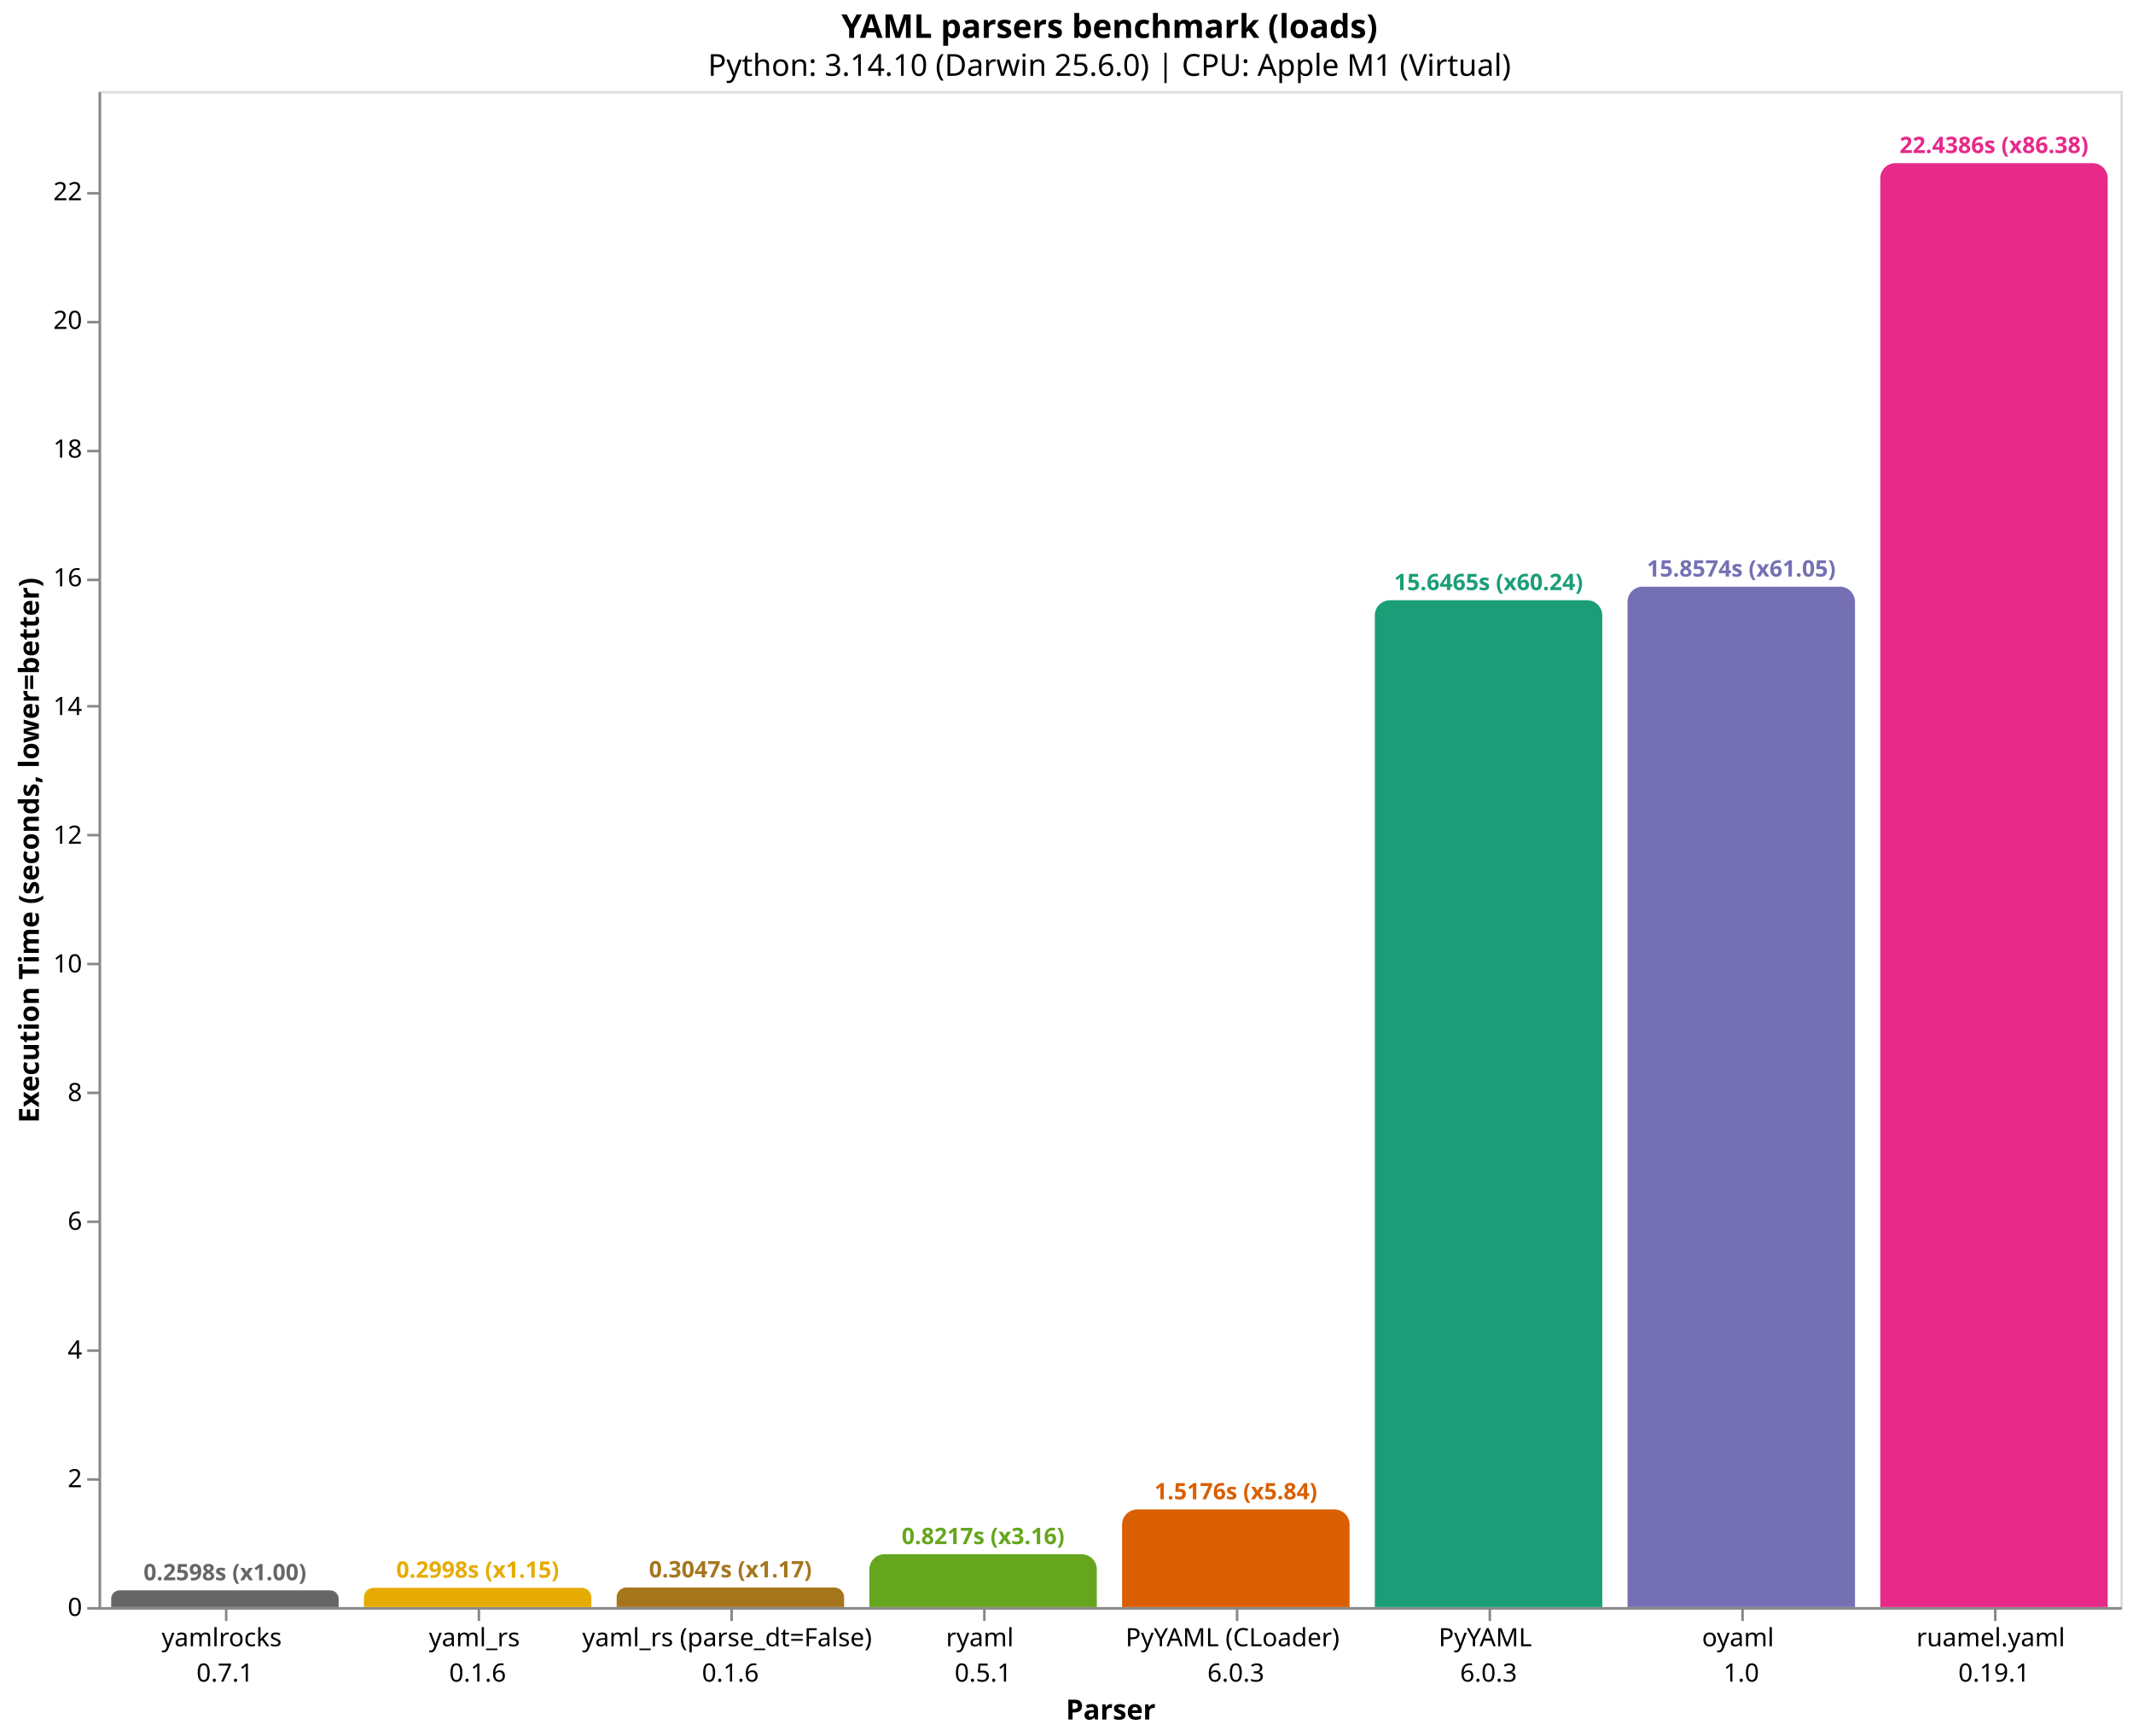
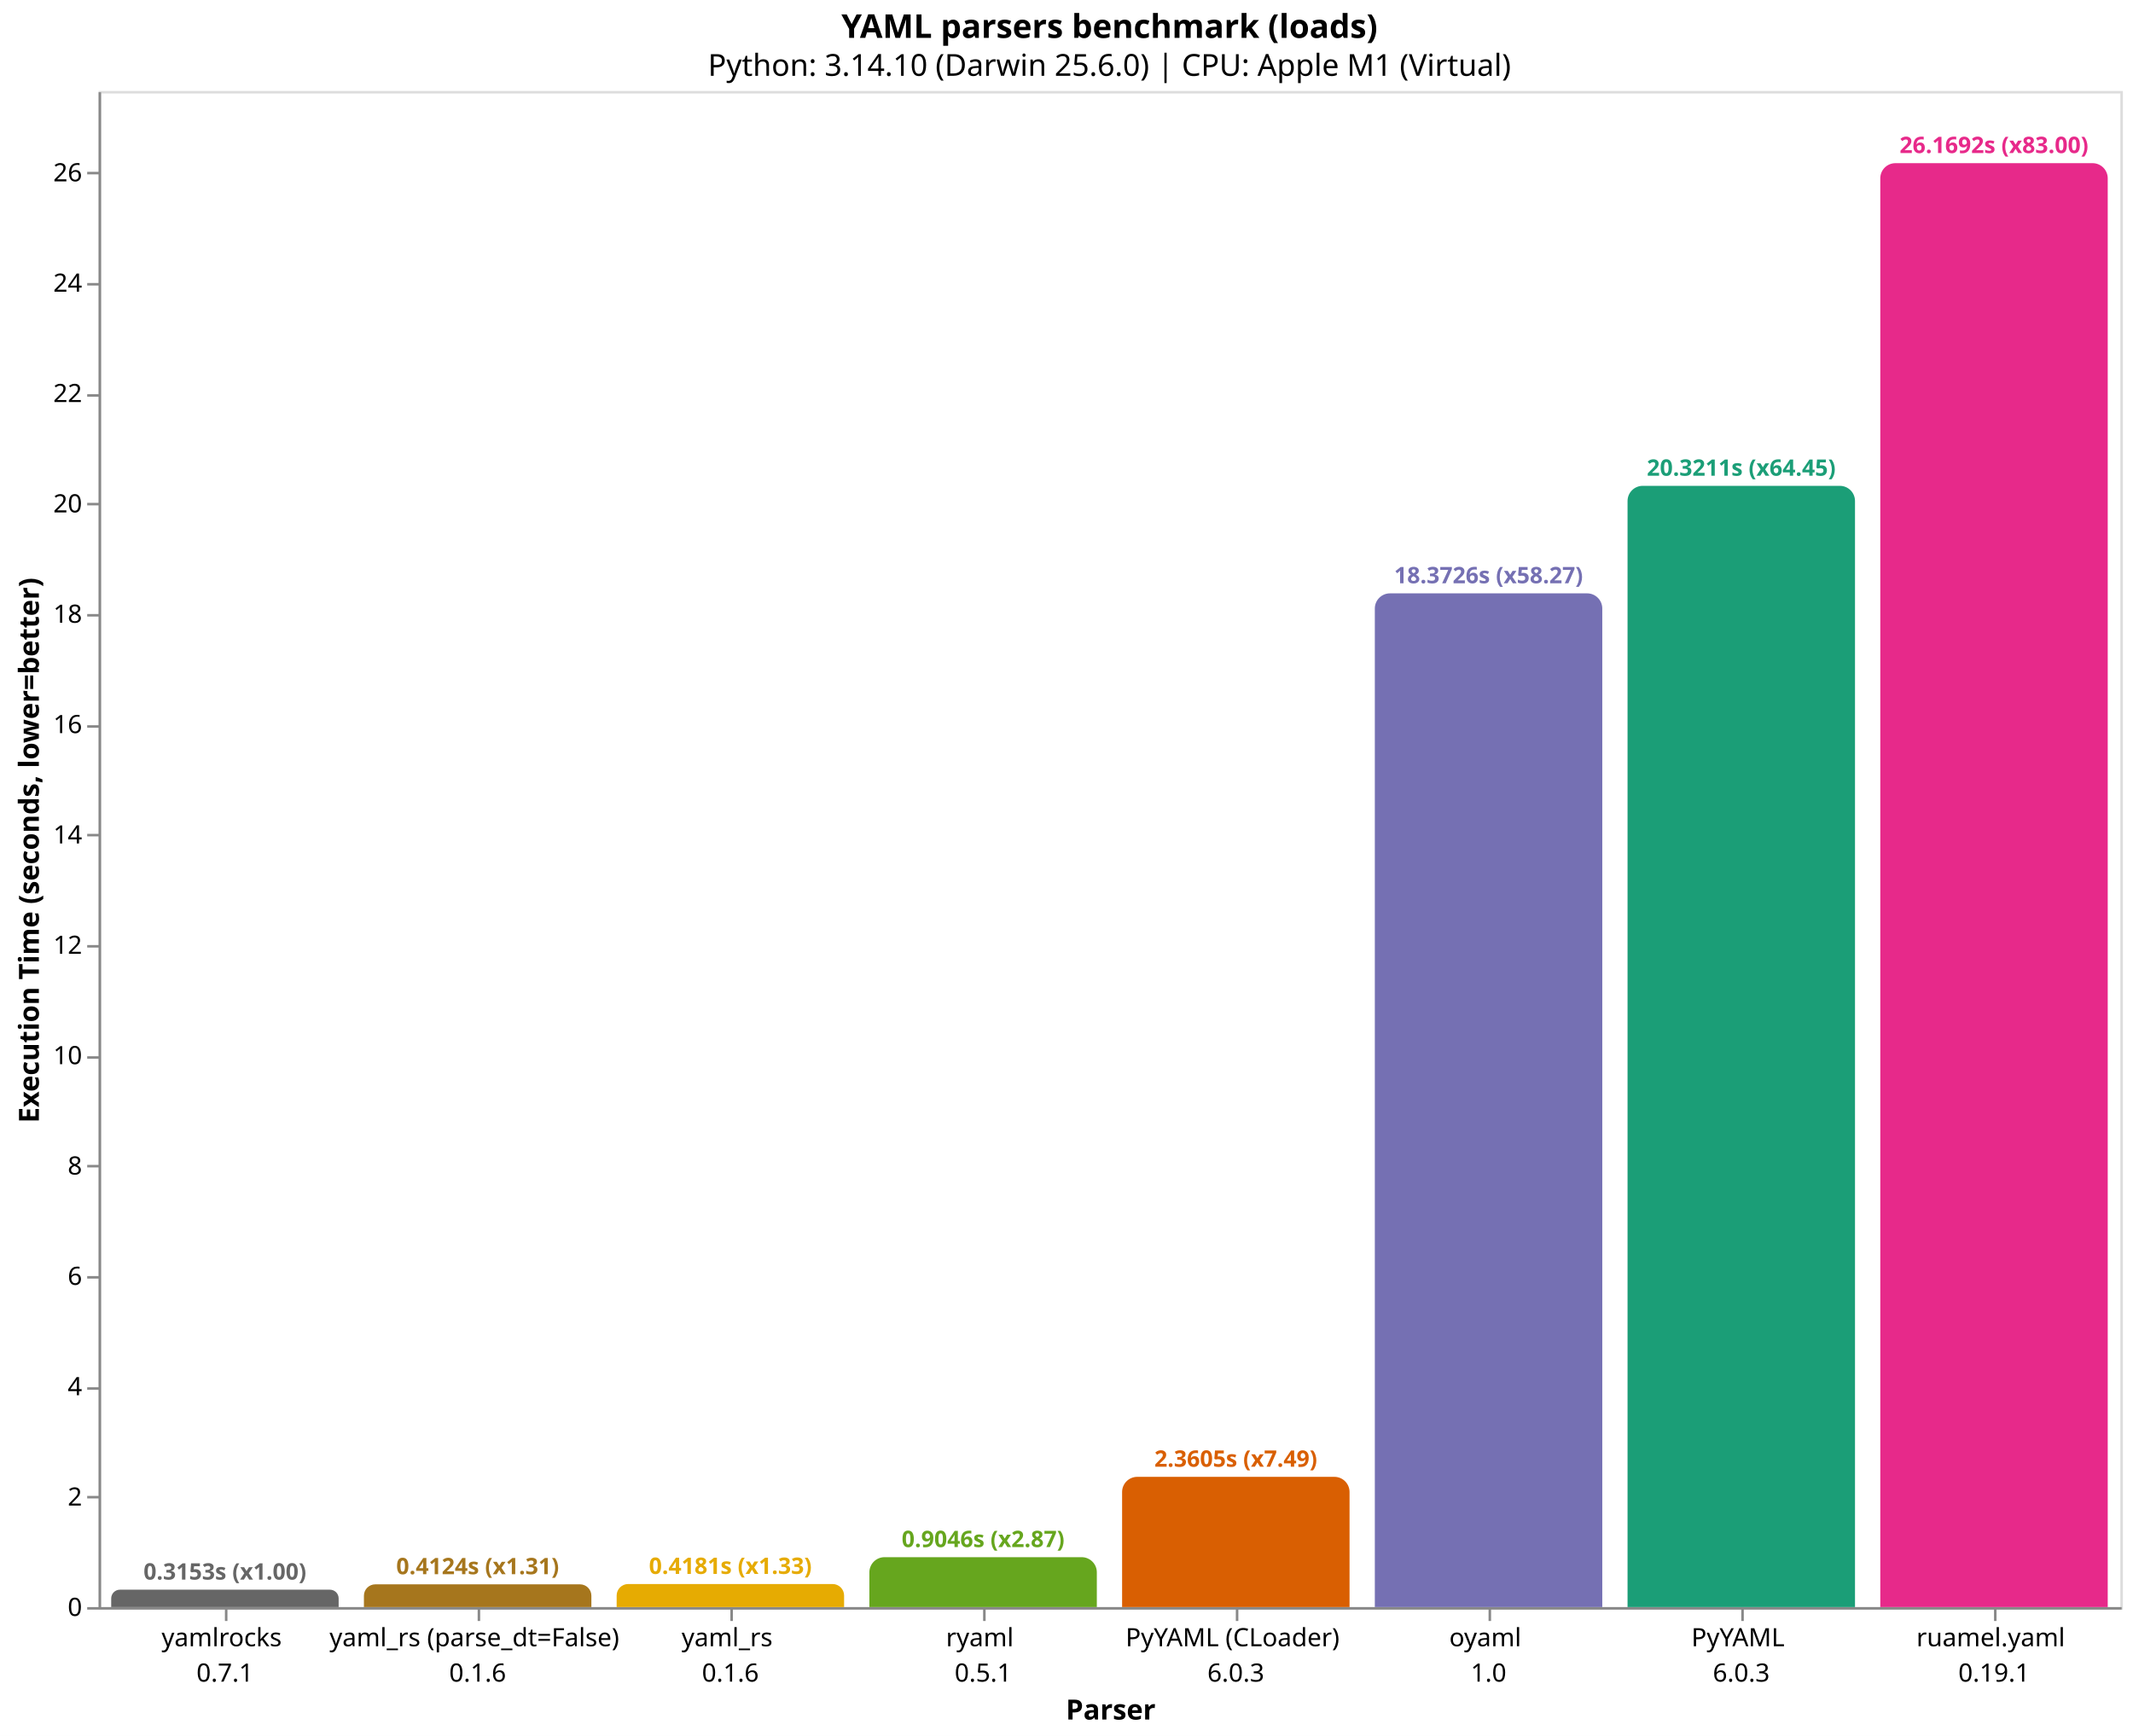
<svg xmlns="http://www.w3.org/2000/svg" version="1.1" class="marks" width="844" height="687" viewBox="0 0 844 687">
  <rect width="844" height="687" fill="white" />
  <g fill="none" stroke-miterlimit="10" transform="translate(39,36)">
    <g class="mark-group role-frame root" role="graphics-object" aria-roledescription="group mark container">
      <g transform="translate(0,0)">
        <path class="background" aria-hidden="true" d="M0.5,0.5h800v600h-800Z" stroke="#ddd" />
        <g>
-           <g class="mark-group role-axis" role="graphics-symbol" aria-roledescription="axis" aria-label="X-axis titled 'Parser' for a discrete scale with 8 values: yamlrocks&#10;0.7.1, yaml_rs&#10;0.1.6, yaml_rs (parse_dt=False)&#10;0.1.6, ryaml&#10;0.5.1, PyYAML (CLoader)&#10;6.0.3, ending with ruamel.yaml&#10;0.19.1">
+           <g class="mark-group role-axis" role="graphics-symbol" aria-roledescription="axis" aria-label="X-axis titled 'Parser' for a discrete scale with 8 values: yamlrocks&#10;0.7.1, yaml_rs (parse_dt=False)&#10;0.1.6, yaml_rs&#10;0.1.6, ryaml&#10;0.5.1, PyYAML (CLoader)&#10;6.0.3, ending with ruamel.yaml&#10;0.19.1">
            <g transform="translate(0.5,600.5)">
              <path class="background" aria-hidden="true" d="M0,0h0v0h0Z" pointer-events="none" />
              <g>
                <g class="mark-rule role-axis-tick" pointer-events="none">
                  <line transform="translate(50,0)" x2="0" y2="5" stroke="#888" stroke-width="1" opacity="1" />
                  <line transform="translate(150,0)" x2="0" y2="5" stroke="#888" stroke-width="1" opacity="1" />
                  <line transform="translate(250,0)" x2="0" y2="5" stroke="#888" stroke-width="1" opacity="1" />
                  <line transform="translate(350,0)" x2="0" y2="5" stroke="#888" stroke-width="1" opacity="1" />
                  <line transform="translate(450,0)" x2="0" y2="5" stroke="#888" stroke-width="1" opacity="1" />
                  <line transform="translate(550,0)" x2="0" y2="5" stroke="#888" stroke-width="1" opacity="1" />
                  <line transform="translate(650,0)" x2="0" y2="5" stroke="#888" stroke-width="1" opacity="1" />
                  <line transform="translate(750,0)" x2="0" y2="5" stroke="#888" stroke-width="1" opacity="1" />
                </g>
                <g class="mark-text role-axis-label" pointer-events="none">
                  <text text-anchor="middle" transform="translate(49.5,15)" font-family="sans-serif" font-size="10px" fill="#000" opacity="1">
                    <tspan>yamlrocks</tspan>
                    <tspan x="0" dy="14">0.7.1</tspan>
                  </text>
                  <text text-anchor="middle" transform="translate(149.5,15)" font-family="sans-serif" font-size="10px" fill="#000" opacity="1">
+                     <tspan>yaml_rs (parse_dt=False)</tspan>
+                     <tspan x="0" dy="14">0.1.6</tspan>
+                   </text>
+                   <text text-anchor="middle" transform="translate(249.5,15)" font-family="sans-serif" font-size="10px" fill="#000" opacity="1">
                    <tspan>yaml_rs</tspan>
-                     <tspan x="0" dy="14">0.1.6</tspan>
-                   </text>
-                   <text text-anchor="middle" transform="translate(249.5,15)" font-family="sans-serif" font-size="10px" fill="#000" opacity="1">
-                     <tspan>yaml_rs (parse_dt=False)</tspan>
                    <tspan x="0" dy="14">0.1.6</tspan>
                  </text>
                  <text text-anchor="middle" transform="translate(349.5,15)" font-family="sans-serif" font-size="10px" fill="#000" opacity="1">
                    <tspan>ryaml</tspan>
                    <tspan x="0" dy="14">0.5.1</tspan>
                  </text>
                  <text text-anchor="middle" transform="translate(449.5,15)" font-family="sans-serif" font-size="10px" fill="#000" opacity="1">
                    <tspan>PyYAML (CLoader)</tspan>
                    <tspan x="0" dy="14">6.0.3</tspan>
                  </text>
                  <text text-anchor="middle" transform="translate(549.5,15)" font-family="sans-serif" font-size="10px" fill="#000" opacity="1">
+                     <tspan>oyaml</tspan>
+                     <tspan x="0" dy="14">1.0</tspan>
+                   </text>
+                   <text text-anchor="middle" transform="translate(649.5,15)" font-family="sans-serif" font-size="10px" fill="#000" opacity="1">
                    <tspan>PyYAML</tspan>
                    <tspan x="0" dy="14">6.0.3</tspan>
-                   </text>
-                   <text text-anchor="middle" transform="translate(649.5,15)" font-family="sans-serif" font-size="10px" fill="#000" opacity="1">
-                     <tspan>oyaml</tspan>
-                     <tspan x="0" dy="14">1.0</tspan>
                  </text>
                  <text text-anchor="middle" transform="translate(749.5,15)" font-family="sans-serif" font-size="10px" fill="#000" opacity="1">
                    <tspan>ruamel.yaml</tspan>
                    <tspan x="0" dy="14">0.19.1</tspan>
                  </text>
                </g>
                <g class="mark-rule role-axis-domain" pointer-events="none">
                  <line transform="translate(0,0)" x2="800" y2="0" stroke="#888" stroke-width="1" opacity="1" />
                </g>
                <g class="mark-text role-axis-title" pointer-events="none">
                  <text text-anchor="middle" transform="translate(400,44)" font-family="sans-serif" font-size="11px" font-weight="bold" fill="#000" opacity="1">Parser</text>
                </g>
              </g>
              <path class="foreground" aria-hidden="true" d="" pointer-events="none" display="none" />
            </g>
          </g>
-           <g class="mark-group role-axis" role="graphics-symbol" aria-roledescription="axis" aria-label="Y-axis titled 'Execution Time (seconds, lower=better)' for a linear scale with values from 0 to 24">
+           <g class="mark-group role-axis" role="graphics-symbol" aria-roledescription="axis" aria-label="Y-axis titled 'Execution Time (seconds, lower=better)' for a linear scale with values from 0 to 27">
            <g transform="translate(0.5,0.5)">
              <path class="background" aria-hidden="true" d="M0,0h0v0h0Z" pointer-events="none" />
              <g>
                <g class="mark-rule role-axis-tick" pointer-events="none">
                  <line transform="translate(0,600)" x2="-5" y2="0" stroke="#888" stroke-width="1" opacity="1" />
-                   <line transform="translate(0,549)" x2="-5" y2="0" stroke="#888" stroke-width="1" opacity="1" />
-                   <line transform="translate(0,498)" x2="-5" y2="0" stroke="#888" stroke-width="1" opacity="1" />
-                   <line transform="translate(0,447)" x2="-5" y2="0" stroke="#888" stroke-width="1" opacity="1" />
-                   <line transform="translate(0,396)" x2="-5" y2="0" stroke="#888" stroke-width="1" opacity="1" />
-                   <line transform="translate(0,345)" x2="-5" y2="0" stroke="#888" stroke-width="1" opacity="1" />
+                   <line transform="translate(0,556)" x2="-5" y2="0" stroke="#888" stroke-width="1" opacity="1" />
+                   <line transform="translate(0,513)" x2="-5" y2="0" stroke="#888" stroke-width="1" opacity="1" />
+                   <line transform="translate(0,469)" x2="-5" y2="0" stroke="#888" stroke-width="1" opacity="1" />
+                   <line transform="translate(0,425)" x2="-5" y2="0" stroke="#888" stroke-width="1" opacity="1" />
+                   <line transform="translate(0,382)" x2="-5" y2="0" stroke="#888" stroke-width="1" opacity="1" />
+                   <line transform="translate(0,338)" x2="-5" y2="0" stroke="#888" stroke-width="1" opacity="1" />
                  <line transform="translate(0,294)" x2="-5" y2="0" stroke="#888" stroke-width="1" opacity="1" />
-                   <line transform="translate(0,243)" x2="-5" y2="0" stroke="#888" stroke-width="1" opacity="1" />
-                   <line transform="translate(0,193)" x2="-5" y2="0" stroke="#888" stroke-width="1" opacity="1" />
-                   <line transform="translate(0,142)" x2="-5" y2="0" stroke="#888" stroke-width="1" opacity="1" />
-                   <line transform="translate(0,91)" x2="-5" y2="0" stroke="#888" stroke-width="1" opacity="1" />
-                   <line transform="translate(0,40)" x2="-5" y2="0" stroke="#888" stroke-width="1" opacity="1" />
+                   <line transform="translate(0,251)" x2="-5" y2="0" stroke="#888" stroke-width="1" opacity="1" />
+                   <line transform="translate(0,207)" x2="-5" y2="0" stroke="#888" stroke-width="1" opacity="1" />
+                   <line transform="translate(0,163)" x2="-5" y2="0" stroke="#888" stroke-width="1" opacity="1" />
+                   <line transform="translate(0,120)" x2="-5" y2="0" stroke="#888" stroke-width="1" opacity="1" />
+                   <line transform="translate(0,76)" x2="-5" y2="0" stroke="#888" stroke-width="1" opacity="1" />
+                   <line transform="translate(0,32)" x2="-5" y2="0" stroke="#888" stroke-width="1" opacity="1" />
                </g>
                <g class="mark-text role-axis-label" pointer-events="none">
                  <text text-anchor="end" transform="translate(-7,603)" font-family="sans-serif" font-size="10px" fill="#000" opacity="1">0</text>
-                   <text text-anchor="end" transform="translate(-7,552.0673)" font-family="sans-serif" font-size="10px" fill="#000" opacity="1">2</text>
-                   <text text-anchor="end" transform="translate(-7,501.1345)" font-family="sans-serif" font-size="10px" fill="#000" opacity="1">4</text>
-                   <text text-anchor="end" transform="translate(-7,450.2018)" font-family="sans-serif" font-size="10px" fill="#000" opacity="1">6</text>
-                   <text text-anchor="end" transform="translate(-7,399.269)" font-family="sans-serif" font-size="10px" fill="#000" opacity="1">8</text>
-                   <text text-anchor="end" transform="translate(-7,348.3363)" font-family="sans-serif" font-size="10px" fill="#000" opacity="1">10</text>
-                   <text text-anchor="end" transform="translate(-7,297.4036)" font-family="sans-serif" font-size="10px" fill="#000" opacity="1">12</text>
-                   <text text-anchor="end" transform="translate(-7,246.4708)" font-family="sans-serif" font-size="10px" fill="#000" opacity="1">14</text>
-                   <text text-anchor="end" transform="translate(-7,195.5381)" font-family="sans-serif" font-size="10px" fill="#000" opacity="1">16</text>
-                   <text text-anchor="end" transform="translate(-7,144.6054)" font-family="sans-serif" font-size="10px" fill="#000" opacity="1">18</text>
-                   <text text-anchor="end" transform="translate(-7,93.67262)" font-family="sans-serif" font-size="10px" fill="#000" opacity="1">20</text>
-                   <text text-anchor="end" transform="translate(-7,42.73988)" font-family="sans-serif" font-size="10px" fill="#000" opacity="1">22</text>
+                   <text text-anchor="end" transform="translate(-7,559.3281)" font-family="sans-serif" font-size="10px" fill="#000" opacity="1">2</text>
+                   <text text-anchor="end" transform="translate(-7,515.6563)" font-family="sans-serif" font-size="10px" fill="#000" opacity="1">4</text>
+                   <text text-anchor="end" transform="translate(-7,471.9844)" font-family="sans-serif" font-size="10px" fill="#000" opacity="1">6</text>
+                   <text text-anchor="end" transform="translate(-7,428.3125)" font-family="sans-serif" font-size="10px" fill="#000" opacity="1">8</text>
+                   <text text-anchor="end" transform="translate(-7,384.6407)" font-family="sans-serif" font-size="10px" fill="#000" opacity="1">10</text>
+                   <text text-anchor="end" transform="translate(-7,340.9688)" font-family="sans-serif" font-size="10px" fill="#000" opacity="1">12</text>
+                   <text text-anchor="end" transform="translate(-7,297.297)" font-family="sans-serif" font-size="10px" fill="#000" opacity="1">14</text>
+                   <text text-anchor="end" transform="translate(-7,253.6251)" font-family="sans-serif" font-size="10px" fill="#000" opacity="1">16</text>
+                   <text text-anchor="end" transform="translate(-7,209.9532)" font-family="sans-serif" font-size="10px" fill="#000" opacity="1">18</text>
+                   <text text-anchor="end" transform="translate(-7,166.2814)" font-family="sans-serif" font-size="10px" fill="#000" opacity="1">20</text>
+                   <text text-anchor="end" transform="translate(-7,122.6095)" font-family="sans-serif" font-size="10px" fill="#000" opacity="1">22</text>
+                   <text text-anchor="end" transform="translate(-7,78.93764)" font-family="sans-serif" font-size="10px" fill="#000" opacity="1">24</text>
+                   <text text-anchor="end" transform="translate(-7,35.26578)" font-family="sans-serif" font-size="10px" fill="#000" opacity="1">26</text>
                </g>
                <g class="mark-rule role-axis-domain" pointer-events="none">
                  <line transform="translate(0,600)" x2="0" y2="-600" stroke="#888" stroke-width="1" opacity="1" />
                </g>
                <g class="mark-text role-axis-title" pointer-events="none">
                  <text text-anchor="middle" transform="translate(-22.12305,300) rotate(-90) translate(0,-2)" font-family="sans-serif" font-size="11px" font-weight="bold" fill="#000" opacity="1">Execution Time (seconds, lower=better)</text>
                </g>
              </g>
              <path class="foreground" aria-hidden="true" d="" pointer-events="none" display="none" />
            </g>
          </g>
          <g class="mark-group role-scope" role="graphics-object" aria-roledescription="group mark container">
-             <g transform="translate(5,593.3849)">
-               <path class="background" aria-hidden="true" d="M3.308,0L86.692,0C88.518,0,90,1.482,90,3.308L90,6.615C90,6.615,90,6.615,90,6.615L0,6.615C0,6.615,0,6.615,0,6.615L0,3.308C0,1.482,1.482,0,3.308,0Z" />
+             <g transform="translate(5,593.1153)">
+               <path class="background" aria-hidden="true" d="M3.442,0L86.558,0C88.458,0,90,1.542,90,3.442L90,6.885C90,6.885,90,6.885,90,6.885L0,6.885C0,6.885,0,6.885,0,6.885L0,3.442C0,1.542,1.542,0,3.442,0Z" />
              <g clip-path="url(#clip1)">
                <g class="mark-group role-scope" role="graphics-object" aria-roledescription="group mark container">
-                   <g transform="translate(0,-593.3849)">
-                     <path class="background" aria-hidden="true" d="M0,0h90v0h-90Z" />
-                     <g>
-                       <g class="mark-rect role-mark layer_0_marks" role="graphics-object" aria-roledescription="rect mark container">
-                         <path aria-label="Parser: yamlrocks&#10;0.7.1; Execution Time (seconds, lower=better): 0.259757750333; parser: yamlrocks; Execution Time (s): 0.2598; Slowdown: 1.00" role="graphics-symbol" aria-roledescription="bar" d="M0,593.385h90v6.615h-90Z" fill="#666666" />
-                       </g>
-                     </g>
-                     <path class="foreground" aria-hidden="true" d="" display="none" />
-                   </g>
-                 </g>
-               </g>
-               <path class="foreground" aria-hidden="true" d="" display="none" />
-             </g>
-             <g transform="translate(105,592.3663)">
-               <path class="background" aria-hidden="true" d="M3.817,0L86.183,0C88.29,0,90,1.71,90,3.817L90,7.634C90,7.634,90,7.634,90,7.634L0,7.634C0,7.634,0,7.634,0,7.634L0,3.817C0,1.71,1.71,0,3.817,0Z" />
+                   <g transform="translate(0,-593.1153)">
+                     <path class="background" aria-hidden="true" d="M0,0h90v0h-90Z" />
+                     <g>
+                       <g class="mark-rect role-mark layer_0_marks" role="graphics-object" aria-roledescription="rect mark container">
+                         <path aria-label="Parser: yamlrocks&#10;0.7.1; Execution Time (seconds, lower=better): 0.315293430333; parser: yamlrocks; Execution Time (s): 0.3153; Slowdown: 1.00" role="graphics-symbol" aria-roledescription="bar" d="M0,593.115h90v6.885h-90Z" fill="#666666" />
+                       </g>
+                     </g>
+                     <path class="foreground" aria-hidden="true" d="" display="none" />
+                   </g>
+                 </g>
+               </g>
+               <path class="foreground" aria-hidden="true" d="" display="none" />
+             </g>
+             <g transform="translate(105,590.995)">
+               <path class="background" aria-hidden="true" d="M4.502,0L85.498,0C87.982,0,90,2.018,90,4.502L90,9.005C90,9.005,90,9.005,90,9.005L0,9.005C0,9.005,0,9.005,0,9.005L0,4.502C0,2.018,2.018,0,4.502,0Z" />
              <g clip-path="url(#clip2)">
                <g class="mark-group role-scope" role="graphics-object" aria-roledescription="group mark container">
-                   <g transform="translate(0,-592.3663)">
-                     <path class="background" aria-hidden="true" d="M0,0h90v0h-90Z" />
-                     <g>
-                       <g class="mark-rect role-mark layer_0_marks" role="graphics-object" aria-roledescription="rect mark container">
-                         <path aria-label="Parser: yaml_rs&#10;0.1.6; Execution Time (seconds, lower=better): 0.299755528; parser: yaml_rs; Execution Time (s): 0.2998; Slowdown: 1.15" role="graphics-symbol" aria-roledescription="bar" d="M0,592.366h90v7.634h-90Z" fill="#e6ab02" />
-                       </g>
-                     </g>
-                     <path class="foreground" aria-hidden="true" d="" display="none" />
-                   </g>
-                 </g>
-               </g>
-               <path class="foreground" aria-hidden="true" d="" display="none" />
-             </g>
-             <g transform="translate(205,592.2412)">
-               <path class="background" aria-hidden="true" d="M3.879,0L86.121,0C88.262,0,90,1.738,90,3.879L90,7.759C90,7.759,90,7.759,90,7.759L0,7.759C0,7.759,0,7.759,0,7.759L0,3.879C0,1.738,1.738,0,3.879,0Z" />
+                   <g transform="translate(0,-590.995)">
+                     <path class="background" aria-hidden="true" d="M0,0h90v0h-90Z" />
+                     <g>
+                       <g class="mark-rect role-mark layer_0_marks" role="graphics-object" aria-roledescription="rect mark container">
+                         <path aria-label="Parser: yaml_rs (parse_dt=False)&#10;0.1.6; Execution Time (seconds, lower=better): 0.41239325; parser: yaml_rs (parse_dt=False); Execution Time (s): 0.4124; Slowdown: 1.31" role="graphics-symbol" aria-roledescription="bar" d="M0,590.995h90v9.005h-90Z" fill="#a6761d" />
+                       </g>
+                     </g>
+                     <path class="foreground" aria-hidden="true" d="" display="none" />
+                   </g>
+                 </g>
+               </g>
+               <path class="foreground" aria-hidden="true" d="" display="none" />
+             </g>
+             <g transform="translate(205,590.8703)">
+               <path class="background" aria-hidden="true" d="M4.565,0L85.435,0C87.955,0,90,2.045,90,4.565L90,9.13C90,9.13,90,9.13,90,9.13L0,9.13C0,9.13,0,9.13,0,9.13L0,4.565C0,2.045,2.045,0,4.565,0Z" />
              <g clip-path="url(#clip3)">
                <g class="mark-group role-scope" role="graphics-object" aria-roledescription="group mark container">
-                   <g transform="translate(0,-592.2412)">
-                     <path class="background" aria-hidden="true" d="M0,0h90v0h-90Z" />
-                     <g>
-                       <g class="mark-rect role-mark layer_0_marks" role="graphics-object" aria-roledescription="rect mark container">
-                         <path aria-label="Parser: yaml_rs (parse_dt=False)&#10;0.1.6; Execution Time (seconds, lower=better): 0.304667902333; parser: yaml_rs (parse_dt=False); Execution Time (s): 0.3047; Slowdown: 1.17" role="graphics-symbol" aria-roledescription="bar" d="M0,592.241h90v7.759h-90Z" fill="#a6761d" />
-                       </g>
-                     </g>
-                     <path class="foreground" aria-hidden="true" d="" display="none" />
-                   </g>
-                 </g>
-               </g>
-               <path class="foreground" aria-hidden="true" d="" display="none" />
-             </g>
-             <g transform="translate(305,579.0742)">
-               <path class="background" aria-hidden="true" d="M6,0L84,0C87.311,0,90,2.689,90,6L90,20.926C90,20.926,90,20.926,90,20.926L0,20.926C0,20.926,0,20.926,0,20.926L0,6C0,2.689,2.689,0,6,0Z" />
+                   <g transform="translate(0,-590.8703)">
+                     <path class="background" aria-hidden="true" d="M0,0h90v0h-90Z" />
+                     <g>
+                       <g class="mark-rect role-mark layer_0_marks" role="graphics-object" aria-roledescription="rect mark container">
+                         <path aria-label="Parser: yaml_rs&#10;0.1.6; Execution Time (seconds, lower=better): 0.418104513667; parser: yaml_rs; Execution Time (s): 0.4181; Slowdown: 1.33" role="graphics-symbol" aria-roledescription="bar" d="M0,590.87h90v9.13h-90Z" fill="#e6ab02" />
+                       </g>
+                     </g>
+                     <path class="foreground" aria-hidden="true" d="" display="none" />
+                   </g>
+                 </g>
+               </g>
+               <path class="foreground" aria-hidden="true" d="" display="none" />
+             </g>
+             <g transform="translate(305,580.2464)">
+               <path class="background" aria-hidden="true" d="M6,0L84,0C87.311,0,90,2.689,90,6L90,19.754C90,19.754,90,19.754,90,19.754L0,19.754C0,19.754,0,19.754,0,19.754L0,6C0,2.689,2.689,0,6,0Z" />
              <g clip-path="url(#clip4)">
                <g class="mark-group role-scope" role="graphics-object" aria-roledescription="group mark container">
-                   <g transform="translate(0,-579.0742)">
-                     <path class="background" aria-hidden="true" d="M0,0h90v0h-90Z" />
-                     <g>
-                       <g class="mark-rect role-mark layer_0_marks" role="graphics-object" aria-roledescription="rect mark container">
-                         <path aria-label="Parser: ryaml&#10;0.5.1; Execution Time (seconds, lower=better): 0.821701874333; parser: ryaml; Execution Time (s): 0.8217; Slowdown: 3.16" role="graphics-symbol" aria-roledescription="bar" d="M0,579.074h90v20.926h-90Z" fill="#66a61e" />
-                       </g>
-                     </g>
-                     <path class="foreground" aria-hidden="true" d="" display="none" />
-                   </g>
-                 </g>
-               </g>
-               <path class="foreground" aria-hidden="true" d="" display="none" />
-             </g>
-             <g transform="translate(405,561.351)">
-               <path class="background" aria-hidden="true" d="M6,0L84,0C87.311,0,90,2.689,90,6L90,38.649C90,38.649,90,38.649,90,38.649L0,38.649C0,38.649,0,38.649,0,38.649L0,6C0,2.689,2.689,0,6,0Z" />
+                   <g transform="translate(0,-580.2464)">
+                     <path class="background" aria-hidden="true" d="M0,0h90v0h-90Z" />
+                     <g>
+                       <g class="mark-rect role-mark layer_0_marks" role="graphics-object" aria-roledescription="rect mark container">
+                         <path aria-label="Parser: ryaml&#10;0.5.1; Execution Time (seconds, lower=better): 0.904635138667; parser: ryaml; Execution Time (s): 0.9046; Slowdown: 2.87" role="graphics-symbol" aria-roledescription="bar" d="M0,580.246h90v19.754h-90Z" fill="#66a61e" />
+                       </g>
+                     </g>
+                     <path class="foreground" aria-hidden="true" d="" display="none" />
+                   </g>
+                 </g>
+               </g>
+               <path class="foreground" aria-hidden="true" d="" display="none" />
+             </g>
+             <g transform="translate(405,548.457)">
+               <path class="background" aria-hidden="true" d="M6,0L84,0C87.311,0,90,2.689,90,6L90,51.543C90,51.543,90,51.543,90,51.543L0,51.543C0,51.543,0,51.543,0,51.543L0,6C0,2.689,2.689,0,6,0Z" />
              <g clip-path="url(#clip5)">
                <g class="mark-group role-scope" role="graphics-object" aria-roledescription="group mark container">
-                   <g transform="translate(0,-561.351)">
-                     <path class="background" aria-hidden="true" d="M0,0h90v0h-90Z" />
-                     <g>
-                       <g class="mark-rect role-mark layer_0_marks" role="graphics-object" aria-roledescription="rect mark container">
-                         <path aria-label="Parser: PyYAML (CLoader)&#10;6.0.3; Execution Time (seconds, lower=better): 1.51764818067; parser: PyYAML (CLoader); Execution Time (s): 1.5176; Slowdown: 5.84" role="graphics-symbol" aria-roledescription="bar" d="M0,561.351h90v38.649h-90Z" fill="#d95f02" />
-                       </g>
-                     </g>
-                     <path class="foreground" aria-hidden="true" d="" display="none" />
-                   </g>
-                 </g>
-               </g>
-               <path class="foreground" aria-hidden="true" d="" display="none" />
-             </g>
-             <g transform="translate(505,201.5401)">
-               <path class="background" aria-hidden="true" d="M6,0L84,0C87.311,0,90,2.689,90,6L90,398.46C90,398.46,90,398.46,90,398.46L0,398.46C0,398.46,0,398.46,0,398.46L0,6C0,2.689,2.689,0,6,0Z" />
+                   <g transform="translate(0,-548.457)">
+                     <path class="background" aria-hidden="true" d="M0,0h90v0h-90Z" />
+                     <g>
+                       <g class="mark-rect role-mark layer_0_marks" role="graphics-object" aria-roledescription="rect mark container">
+                         <path aria-label="Parser: PyYAML (CLoader)&#10;6.0.3; Execution Time (seconds, lower=better): 2.36046491667; parser: PyYAML (CLoader); Execution Time (s): 2.3605; Slowdown: 7.49" role="graphics-symbol" aria-roledescription="bar" d="M0,548.457h90v51.543h-90Z" fill="#d95f02" />
+                       </g>
+                     </g>
+                     <path class="foreground" aria-hidden="true" d="" display="none" />
+                   </g>
+                 </g>
+               </g>
+               <path class="foreground" aria-hidden="true" d="" display="none" />
+             </g>
+             <g transform="translate(505,198.8179)">
+               <path class="background" aria-hidden="true" d="M6,0L84,0C87.311,0,90,2.689,90,6L90,401.182C90,401.182,90,401.182,90,401.182L0,401.182C0,401.182,0,401.182,0,401.182L0,6C0,2.689,2.689,0,6,0Z" />
              <g clip-path="url(#clip6)">
                <g class="mark-group role-scope" role="graphics-object" aria-roledescription="group mark container">
-                   <g transform="translate(0,-201.5401)">
-                     <path class="background" aria-hidden="true" d="M0,0h90v0h-90Z" />
-                     <g>
-                       <g class="mark-rect role-mark layer_0_marks" role="graphics-object" aria-roledescription="rect mark container">
-                         <path aria-label="Parser: PyYAML&#10;6.0.3; Execution Time (seconds, lower=better): 15.646513917; parser: PyYAML; Execution Time (s): 15.6465; Slowdown: 60.24" role="graphics-symbol" aria-roledescription="bar" d="M0,201.54h90v398.46h-90Z" fill="#1b9e77" />
-                       </g>
-                     </g>
-                     <path class="foreground" aria-hidden="true" d="" display="none" />
-                   </g>
-                 </g>
-               </g>
-               <path class="foreground" aria-hidden="true" d="" display="none" />
-             </g>
-             <g transform="translate(605,196.1686)">
-               <path class="background" aria-hidden="true" d="M6,0L84,0C87.311,0,90,2.689,90,6L90,403.831C90,403.831,90,403.831,90,403.831L0,403.831C0,403.831,0,403.831,0,403.831L0,6C0,2.689,2.689,0,6,0Z" />
+                   <g transform="translate(0,-198.8179)">
+                     <path class="background" aria-hidden="true" d="M0,0h90v0h-90Z" />
+                     <g>
+                       <g class="mark-rect role-mark layer_0_marks" role="graphics-object" aria-roledescription="rect mark container">
+                         <path aria-label="Parser: oyaml&#10;1.0; Execution Time (seconds, lower=better): 18.3725663893; parser: oyaml; Execution Time (s): 18.3726; Slowdown: 58.27" role="graphics-symbol" aria-roledescription="bar" d="M0,198.818h90v401.182h-90Z" fill="#7570b3" />
+                       </g>
+                     </g>
+                     <path class="foreground" aria-hidden="true" d="" display="none" />
+                   </g>
+                 </g>
+               </g>
+               <path class="foreground" aria-hidden="true" d="" display="none" />
+             </g>
+             <g transform="translate(605,156.2701)">
+               <path class="background" aria-hidden="true" d="M6,0L84,0C87.311,0,90,2.689,90,6L90,443.73C90,443.73,90,443.73,90,443.73L0,443.73C0,443.73,0,443.73,0,443.73L0,6C0,2.689,2.689,0,6,0Z" />
              <g clip-path="url(#clip7)">
                <g class="mark-group role-scope" role="graphics-object" aria-roledescription="group mark container">
-                   <g transform="translate(0,-196.1686)">
-                     <path class="background" aria-hidden="true" d="M0,0h90v0h-90Z" />
-                     <g>
-                       <g class="mark-rect role-mark layer_0_marks" role="graphics-object" aria-roledescription="rect mark container">
-                         <path aria-label="Parser: oyaml&#10;1.0; Execution Time (seconds, lower=better): 15.857439764; parser: oyaml; Execution Time (s): 15.8574; Slowdown: 61.05" role="graphics-symbol" aria-roledescription="bar" d="M0,196.169h90v403.831h-90Z" fill="#7570b3" />
+                   <g transform="translate(0,-156.2701)">
+                     <path class="background" aria-hidden="true" d="M0,0h90v0h-90Z" />
+                     <g>
+                       <g class="mark-rect role-mark layer_0_marks" role="graphics-object" aria-roledescription="rect mark container">
+                         <path aria-label="Parser: PyYAML&#10;6.0.3; Execution Time (seconds, lower=better): 20.3210907913; parser: PyYAML; Execution Time (s): 20.3211; Slowdown: 64.45" role="graphics-symbol" aria-roledescription="bar" d="M0,156.27h90v443.73h-90Z" fill="#1b9e77" />
                      </g>
                    </g>
                    <path class="foreground" aria-hidden="true" d="" display="none" />
                  </g>
                </g>
              </g>
              <path class="foreground" aria-hidden="true" d="" display="none" />
            </g>
            <g transform="translate(705,28.57143)">
              <path class="background" aria-hidden="true" d="M6,0L84,0C87.311,0,90,2.689,90,6L90,571.429C90,571.429,90,571.429,90,571.429L0,571.429C0,571.429,0,571.429,0,571.429L0,6C0,2.689,2.689,0,6,0Z" />
              <g clip-path="url(#clip8)">
                <g class="mark-group role-scope" role="graphics-object" aria-roledescription="group mark container">
                  <g transform="translate(0,-28.57143)">
                    <path class="background" aria-hidden="true" d="M0,0h90v0h-90Z" />
                    <g>
                      <g class="mark-rect role-mark layer_0_marks" role="graphics-object" aria-roledescription="rect mark container">
-                         <path aria-label="Parser: ruamel.yaml&#10;0.19.1; Execution Time (seconds, lower=better): 22.4385570417; parser: ruamel.yaml; Execution Time (s): 22.4386; Slowdown: 86.38" role="graphics-symbol" aria-roledescription="bar" d="M0,28.571h90v571.429h-90Z" fill="#e7298a" />
+                         <path aria-label="Parser: ruamel.yaml&#10;0.19.1; Execution Time (seconds, lower=better): 26.1691867777; parser: ruamel.yaml; Execution Time (s): 26.1692; Slowdown: 83.00" role="graphics-symbol" aria-roledescription="bar" d="M0,28.571h90v571.429h-90Z" fill="#e7298a" />
                      </g>
                    </g>
                    <path class="foreground" aria-hidden="true" d="" display="none" />
                  </g>
                </g>
              </g>
              <path class="foreground" aria-hidden="true" d="" display="none" />
            </g>
          </g>
          <g class="mark-text role-mark layer_1_marks" role="graphics-object" aria-roledescription="text mark container">
-             <text aria-label="Parser: yamlrocks&#10;0.7.1; Execution Time (seconds, lower=better): 0.259757750333; parser: yamlrocks; label: 0.2598s (x1.00); Execution Time (s): 0.2598; Slowdown: 1.00" role="graphics-symbol" aria-roledescription="text mark" text-anchor="middle" transform="translate(50,589.3849)" font-family="sans-serif" font-size="9px" font-weight="bold" fill="#666666">0.2598s (x1.00)</text>
-             <text aria-label="Parser: yaml_rs&#10;0.1.6; Execution Time (seconds, lower=better): 0.299755528; parser: yaml_rs; label: 0.2998s (x1.15); Execution Time (s): 0.2998; Slowdown: 1.15" role="graphics-symbol" aria-roledescription="text mark" text-anchor="middle" transform="translate(150,588.3663)" font-family="sans-serif" font-size="9px" font-weight="bold" fill="#e6ab02">0.2998s (x1.15)</text>
-             <text aria-label="Parser: yaml_rs (parse_dt=False)&#10;0.1.6; Execution Time (seconds, lower=better): 0.304667902333; parser: yaml_rs (parse_dt=False); label: 0.3047s (x1.17); Execution Time (s): 0.3047; Slowdown: 1.17" role="graphics-symbol" aria-roledescription="text mark" text-anchor="middle" transform="translate(250,588.2412)" font-family="sans-serif" font-size="9px" font-weight="bold" fill="#a6761d">0.3047s (x1.17)</text>
-             <text aria-label="Parser: ryaml&#10;0.5.1; Execution Time (seconds, lower=better): 0.821701874333; parser: ryaml; label: 0.8217s (x3.16); Execution Time (s): 0.8217; Slowdown: 3.16" role="graphics-symbol" aria-roledescription="text mark" text-anchor="middle" transform="translate(350,575.0742)" font-family="sans-serif" font-size="9px" font-weight="bold" fill="#66a61e">0.8217s (x3.16)</text>
-             <text aria-label="Parser: PyYAML (CLoader)&#10;6.0.3; Execution Time (seconds, lower=better): 1.51764818067; parser: PyYAML (CLoader); label: 1.5176s (x5.84); Execution Time (s): 1.5176; Slowdown: 5.84" role="graphics-symbol" aria-roledescription="text mark" text-anchor="middle" transform="translate(450,557.351)" font-family="sans-serif" font-size="9px" font-weight="bold" fill="#d95f02">1.5176s (x5.84)</text>
-             <text aria-label="Parser: PyYAML&#10;6.0.3; Execution Time (seconds, lower=better): 15.646513917; parser: PyYAML; label: 15.6465s (x60.24); Execution Time (s): 15.6465; Slowdown: 60.24" role="graphics-symbol" aria-roledescription="text mark" text-anchor="middle" transform="translate(550,197.5401)" font-family="sans-serif" font-size="9px" font-weight="bold" fill="#1b9e77">15.6465s (x60.24)</text>
-             <text aria-label="Parser: oyaml&#10;1.0; Execution Time (seconds, lower=better): 15.857439764; parser: oyaml; label: 15.8574s (x61.05); Execution Time (s): 15.8574; Slowdown: 61.05" role="graphics-symbol" aria-roledescription="text mark" text-anchor="middle" transform="translate(650,192.1686)" font-family="sans-serif" font-size="9px" font-weight="bold" fill="#7570b3">15.8574s (x61.05)</text>
-             <text aria-label="Parser: ruamel.yaml&#10;0.19.1; Execution Time (seconds, lower=better): 22.4385570417; parser: ruamel.yaml; label: 22.4386s (x86.38); Execution Time (s): 22.4386; Slowdown: 86.38" role="graphics-symbol" aria-roledescription="text mark" text-anchor="middle" transform="translate(750,24.57143)" font-family="sans-serif" font-size="9px" font-weight="bold" fill="#e7298a">22.4386s (x86.38)</text>
+             <text aria-label="Parser: yamlrocks&#10;0.7.1; Execution Time (seconds, lower=better): 0.315293430333; parser: yamlrocks; label: 0.3153s (x1.00); Execution Time (s): 0.3153; Slowdown: 1.00" role="graphics-symbol" aria-roledescription="text mark" text-anchor="middle" transform="translate(50,589.1153)" font-family="sans-serif" font-size="9px" font-weight="bold" fill="#666666">0.3153s (x1.00)</text>
+             <text aria-label="Parser: yaml_rs (parse_dt=False)&#10;0.1.6; Execution Time (seconds, lower=better): 0.41239325; parser: yaml_rs (parse_dt=False); label: 0.4124s (x1.31); Execution Time (s): 0.4124; Slowdown: 1.31" role="graphics-symbol" aria-roledescription="text mark" text-anchor="middle" transform="translate(150,586.995)" font-family="sans-serif" font-size="9px" font-weight="bold" fill="#a6761d">0.4124s (x1.31)</text>
+             <text aria-label="Parser: yaml_rs&#10;0.1.6; Execution Time (seconds, lower=better): 0.418104513667; parser: yaml_rs; label: 0.4181s (x1.33); Execution Time (s): 0.4181; Slowdown: 1.33" role="graphics-symbol" aria-roledescription="text mark" text-anchor="middle" transform="translate(250,586.8703)" font-family="sans-serif" font-size="9px" font-weight="bold" fill="#e6ab02">0.4181s (x1.33)</text>
+             <text aria-label="Parser: ryaml&#10;0.5.1; Execution Time (seconds, lower=better): 0.904635138667; parser: ryaml; label: 0.9046s (x2.87); Execution Time (s): 0.9046; Slowdown: 2.87" role="graphics-symbol" aria-roledescription="text mark" text-anchor="middle" transform="translate(350,576.2464)" font-family="sans-serif" font-size="9px" font-weight="bold" fill="#66a61e">0.9046s (x2.87)</text>
+             <text aria-label="Parser: PyYAML (CLoader)&#10;6.0.3; Execution Time (seconds, lower=better): 2.36046491667; parser: PyYAML (CLoader); label: 2.3605s (x7.49); Execution Time (s): 2.3605; Slowdown: 7.49" role="graphics-symbol" aria-roledescription="text mark" text-anchor="middle" transform="translate(450,544.457)" font-family="sans-serif" font-size="9px" font-weight="bold" fill="#d95f02">2.3605s (x7.49)</text>
+             <text aria-label="Parser: oyaml&#10;1.0; Execution Time (seconds, lower=better): 18.3725663893; parser: oyaml; label: 18.3726s (x58.27); Execution Time (s): 18.3726; Slowdown: 58.27" role="graphics-symbol" aria-roledescription="text mark" text-anchor="middle" transform="translate(550,194.8179)" font-family="sans-serif" font-size="9px" font-weight="bold" fill="#7570b3">18.3726s (x58.27)</text>
+             <text aria-label="Parser: PyYAML&#10;6.0.3; Execution Time (seconds, lower=better): 20.3210907913; parser: PyYAML; label: 20.3211s (x64.45); Execution Time (s): 20.3211; Slowdown: 64.45" role="graphics-symbol" aria-roledescription="text mark" text-anchor="middle" transform="translate(650,152.2701)" font-family="sans-serif" font-size="9px" font-weight="bold" fill="#1b9e77">20.3211s (x64.45)</text>
+             <text aria-label="Parser: ruamel.yaml&#10;0.19.1; Execution Time (seconds, lower=better): 26.1691867777; parser: ruamel.yaml; label: 26.1692s (x83.00); Execution Time (s): 26.1692; Slowdown: 83.00" role="graphics-symbol" aria-roledescription="text mark" text-anchor="middle" transform="translate(750,24.57143)" font-family="sans-serif" font-size="9px" font-weight="bold" fill="#e7298a">26.1692s (x83.00)</text>
          </g>
          <g class="mark-group role-title">
            <g transform="translate(400,-31)">
              <path class="background" aria-hidden="true" d="M0,0h0v0h0Z" pointer-events="none" />
              <g>
                <g class="mark-text role-title-text" role="graphics-symbol" aria-roledescription="title" aria-label="Title text 'YAML parsers benchmark (loads)'" pointer-events="none">
                  <text text-anchor="middle" transform="translate(0,10)" font-family="sans-serif" font-size="13px" font-weight="bold" fill="#000" opacity="1">YAML parsers benchmark (loads)</text>
                </g>
                <g class="mark-text role-title-subtitle" role="graphics-symbol" aria-roledescription="subtitle" aria-label="Subtitle text 'Python: 3.14.10 (Darwin 25.6.0) | CPU: Apple M1 (Virtual)'" pointer-events="none">
                  <text text-anchor="middle" transform="translate(0,25)" font-family="sans-serif" font-size="12px" fill="#000" opacity="1">Python: 3.14.10 (Darwin 25.6.0) | CPU: Apple M1 (Virtual)</text>
                </g>
              </g>
              <path class="foreground" aria-hidden="true" d="" pointer-events="none" display="none" />
            </g>
          </g>
        </g>
        <path class="foreground" aria-hidden="true" d="" display="none" />
      </g>
    </g>
  </g>
  <defs>
    <clipPath id="clip1">
-       <path d="M3.308,0L86.692,0C88.518,0,90,1.482,90,3.308L90,6.615C90,6.615,90,6.615,90,6.615L0,6.615C0,6.615,0,6.615,0,6.615L0,3.308C0,1.482,1.482,0,3.308,0Z" />
+       <path d="M3.442,0L86.558,0C88.458,0,90,1.542,90,3.442L90,6.885C90,6.885,90,6.885,90,6.885L0,6.885C0,6.885,0,6.885,0,6.885L0,3.442C0,1.542,1.542,0,3.442,0Z" />
    </clipPath>
    <clipPath id="clip2">
-       <path d="M3.817,0L86.183,0C88.29,0,90,1.71,90,3.817L90,7.634C90,7.634,90,7.634,90,7.634L0,7.634C0,7.634,0,7.634,0,7.634L0,3.817C0,1.71,1.71,0,3.817,0Z" />
+       <path d="M4.502,0L85.498,0C87.982,0,90,2.018,90,4.502L90,9.005C90,9.005,90,9.005,90,9.005L0,9.005C0,9.005,0,9.005,0,9.005L0,4.502C0,2.018,2.018,0,4.502,0Z" />
    </clipPath>
    <clipPath id="clip3">
-       <path d="M3.879,0L86.121,0C88.262,0,90,1.738,90,3.879L90,7.759C90,7.759,90,7.759,90,7.759L0,7.759C0,7.759,0,7.759,0,7.759L0,3.879C0,1.738,1.738,0,3.879,0Z" />
+       <path d="M4.565,0L85.435,0C87.955,0,90,2.045,90,4.565L90,9.13C90,9.13,90,9.13,90,9.13L0,9.13C0,9.13,0,9.13,0,9.13L0,4.565C0,2.045,2.045,0,4.565,0Z" />
    </clipPath>
    <clipPath id="clip4">
-       <path d="M6,0L84,0C87.311,0,90,2.689,90,6L90,20.926C90,20.926,90,20.926,90,20.926L0,20.926C0,20.926,0,20.926,0,20.926L0,6C0,2.689,2.689,0,6,0Z" />
+       <path d="M6,0L84,0C87.311,0,90,2.689,90,6L90,19.754C90,19.754,90,19.754,90,19.754L0,19.754C0,19.754,0,19.754,0,19.754L0,6C0,2.689,2.689,0,6,0Z" />
    </clipPath>
    <clipPath id="clip5">
-       <path d="M6,0L84,0C87.311,0,90,2.689,90,6L90,38.649C90,38.649,90,38.649,90,38.649L0,38.649C0,38.649,0,38.649,0,38.649L0,6C0,2.689,2.689,0,6,0Z" />
+       <path d="M6,0L84,0C87.311,0,90,2.689,90,6L90,51.543C90,51.543,90,51.543,90,51.543L0,51.543C0,51.543,0,51.543,0,51.543L0,6C0,2.689,2.689,0,6,0Z" />
    </clipPath>
    <clipPath id="clip6">
-       <path d="M6,0L84,0C87.311,0,90,2.689,90,6L90,398.46C90,398.46,90,398.46,90,398.46L0,398.46C0,398.46,0,398.46,0,398.46L0,6C0,2.689,2.689,0,6,0Z" />
+       <path d="M6,0L84,0C87.311,0,90,2.689,90,6L90,401.182C90,401.182,90,401.182,90,401.182L0,401.182C0,401.182,0,401.182,0,401.182L0,6C0,2.689,2.689,0,6,0Z" />
    </clipPath>
    <clipPath id="clip7">
-       <path d="M6,0L84,0C87.311,0,90,2.689,90,6L90,403.831C90,403.831,90,403.831,90,403.831L0,403.831C0,403.831,0,403.831,0,403.831L0,6C0,2.689,2.689,0,6,0Z" />
+       <path d="M6,0L84,0C87.311,0,90,2.689,90,6L90,443.73C90,443.73,90,443.73,90,443.73L0,443.73C0,443.73,0,443.73,0,443.73L0,6C0,2.689,2.689,0,6,0Z" />
    </clipPath>
    <clipPath id="clip8">
      <path d="M6,0L84,0C87.311,0,90,2.689,90,6L90,571.429C90,571.429,90,571.429,90,571.429L0,571.429C0,571.429,0,571.429,0,571.429L0,6C0,2.689,2.689,0,6,0Z" />
    </clipPath>
  </defs>
</svg>
